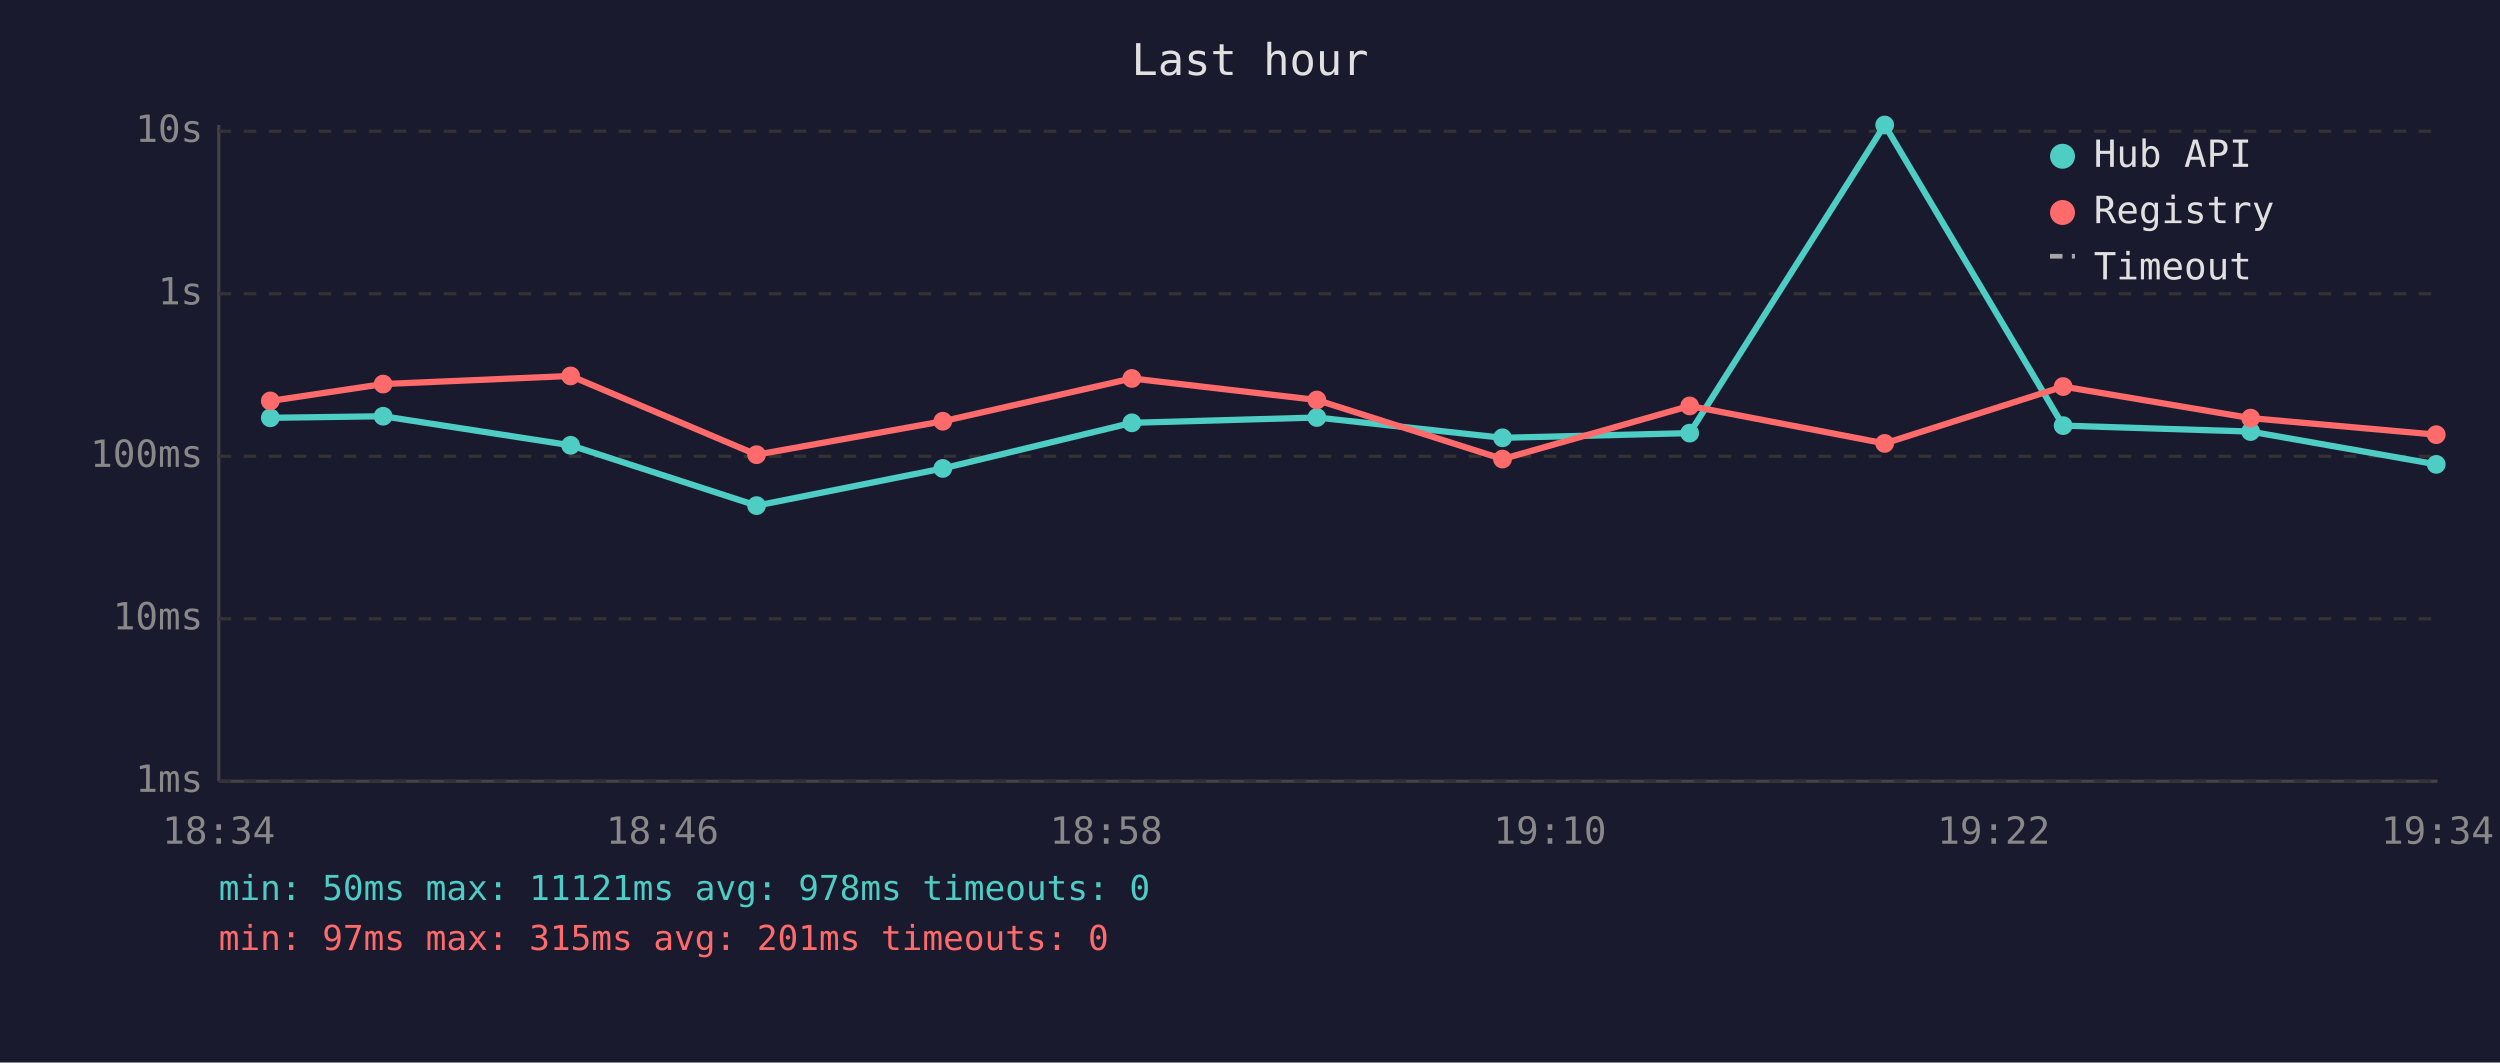
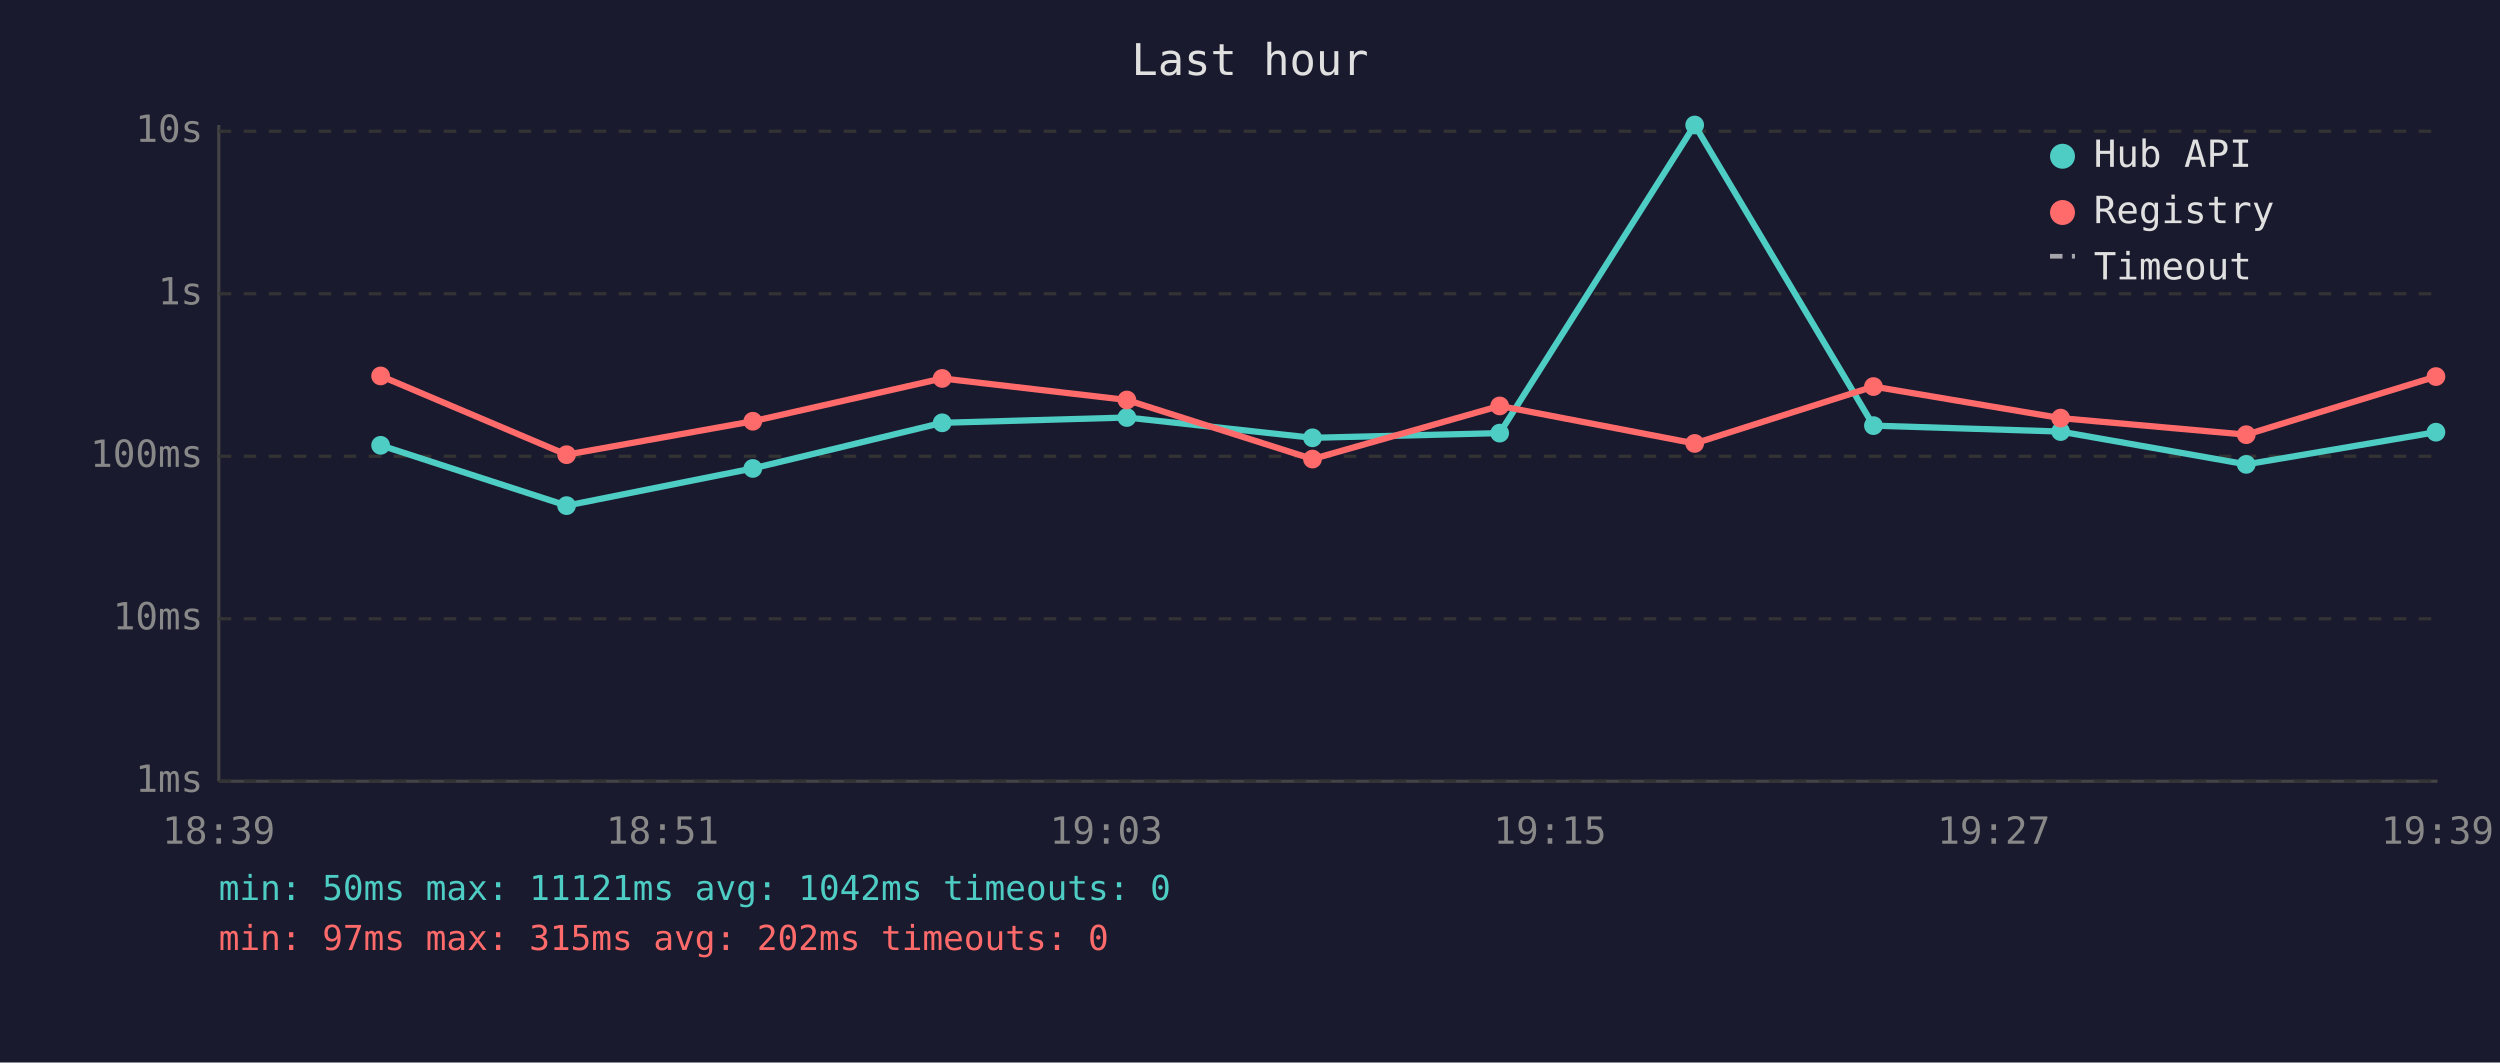
<svg xmlns="http://www.w3.org/2000/svg" viewBox="0 0 800 340" font-family="monospace" font-size="12">
  <rect width="800" height="340" fill="#1a1a2e" />
  <text x="400" y="24" fill="#e0e0e0" font-size="14" text-anchor="middle">Last hour</text>
  <line x1="70" y1="40" x2="70" y2="250" stroke="#444" stroke-width="1" />
  <line x1="70" y1="250" x2="780" y2="250" stroke="#444" stroke-width="1" />
  <line x1="70" y1="250" x2="780" y2="250" stroke="#333" stroke-width="1" stroke-dasharray="4" />
  <text x="65" y="250" fill="#888" text-anchor="end" dominant-baseline="middle">1ms</text>
  <line x1="70" y1="198" x2="780" y2="198" stroke="#333" stroke-width="1" stroke-dasharray="4" />
  <text x="65" y="198" fill="#888" text-anchor="end" dominant-baseline="middle">10ms</text>
  <line x1="70" y1="146" x2="780" y2="146" stroke="#333" stroke-width="1" stroke-dasharray="4" />
  <text x="65" y="146" fill="#888" text-anchor="end" dominant-baseline="middle">100ms</text>
  <line x1="70" y1="94" x2="780" y2="94" stroke="#333" stroke-width="1" stroke-dasharray="4" />
  <text x="65" y="94" fill="#888" text-anchor="end" dominant-baseline="middle">1s</text>
  <line x1="70" y1="42" x2="780" y2="42" stroke="#333" stroke-width="1" stroke-dasharray="4" />
  <text x="65" y="42" fill="#888" text-anchor="end" dominant-baseline="middle">10s</text>
-   <text x="70" y="270" fill="#888" text-anchor="middle">18:34</text>
-   <text x="212" y="270" fill="#888" text-anchor="middle">18:46</text>
-   <text x="354" y="270" fill="#888" text-anchor="middle">18:58</text>
-   <text x="496" y="270" fill="#888" text-anchor="middle">19:10</text>
-   <text x="638" y="270" fill="#888" text-anchor="middle">19:22</text>
-   <text x="780" y="270" fill="#888" text-anchor="middle">19:34</text>
-   <polyline points="86.5,133.7 122.6,133.2 182.6,142.5 242.1,161.8 301.7,149.9 362.2,135.3 421.4,133.6 480.8,140.1 540.7,138.6 603.1,40.0 660.2,136.2 720.2,138.1 779.6,148.6" fill="none" stroke="#4ecdc4" stroke-width="2" opacity="1" />
-   <circle cx="86.5" cy="133.7" r="3" fill="#4ecdc4" />
-   <circle cx="122.6" cy="133.2" r="3" fill="#4ecdc4" />
-   <circle cx="182.6" cy="142.5" r="3" fill="#4ecdc4" />
-   <circle cx="242.1" cy="161.8" r="3" fill="#4ecdc4" />
-   <circle cx="301.7" cy="149.9" r="3" fill="#4ecdc4" />
-   <circle cx="362.2" cy="135.3" r="3" fill="#4ecdc4" />
-   <circle cx="421.4" cy="133.6" r="3" fill="#4ecdc4" />
-   <circle cx="480.8" cy="140.1" r="3" fill="#4ecdc4" />
-   <circle cx="540.7" cy="138.6" r="3" fill="#4ecdc4" />
-   <circle cx="603.1" cy="40.0" r="3" fill="#4ecdc4" />
-   <circle cx="660.2" cy="136.2" r="3" fill="#4ecdc4" />
-   <circle cx="720.2" cy="138.1" r="3" fill="#4ecdc4" />
-   <circle cx="779.6" cy="148.6" r="3" fill="#4ecdc4" />
-   <polyline points="86.5,128.3 122.6,122.9 182.6,120.3 242.1,145.5 301.7,134.8 362.2,121.1 421.4,128.0 480.8,146.9 540.7,129.9 603.1,141.9 660.2,123.7 720.2,133.8 779.6,139.1" fill="none" stroke="#ff6b6b" stroke-width="2" opacity="1" />
-   <circle cx="86.5" cy="128.3" r="3" fill="#ff6b6b" />
-   <circle cx="122.6" cy="122.9" r="3" fill="#ff6b6b" />
-   <circle cx="182.6" cy="120.3" r="3" fill="#ff6b6b" />
-   <circle cx="242.1" cy="145.5" r="3" fill="#ff6b6b" />
-   <circle cx="301.7" cy="134.8" r="3" fill="#ff6b6b" />
-   <circle cx="362.2" cy="121.1" r="3" fill="#ff6b6b" />
-   <circle cx="421.4" cy="128.0" r="3" fill="#ff6b6b" />
-   <circle cx="480.8" cy="146.9" r="3" fill="#ff6b6b" />
-   <circle cx="540.7" cy="129.9" r="3" fill="#ff6b6b" />
-   <circle cx="603.1" cy="141.9" r="3" fill="#ff6b6b" />
-   <circle cx="660.2" cy="123.7" r="3" fill="#ff6b6b" />
-   <circle cx="720.2" cy="133.8" r="3" fill="#ff6b6b" />
-   <circle cx="779.6" cy="139.1" r="3" fill="#ff6b6b" />
+   <text x="70" y="270" fill="#888" text-anchor="middle">18:39</text>
+   <text x="212" y="270" fill="#888" text-anchor="middle">18:51</text>
+   <text x="354" y="270" fill="#888" text-anchor="middle">19:03</text>
+   <text x="496" y="270" fill="#888" text-anchor="middle">19:15</text>
+   <text x="638" y="270" fill="#888" text-anchor="middle">19:27</text>
+   <text x="780" y="270" fill="#888" text-anchor="middle">19:39</text>
+   <polyline points="121.8,142.5 181.3,161.8 240.9,149.9 301.5,135.3 360.6,133.6 420.0,140.1 479.9,138.6 542.3,40.0 599.5,136.2 659.4,138.1 718.8,148.6 779.5,138.3" fill="none" stroke="#4ecdc4" stroke-width="2" opacity="1" />
+   <circle cx="121.8" cy="142.5" r="3" fill="#4ecdc4" />
+   <circle cx="181.3" cy="161.8" r="3" fill="#4ecdc4" />
+   <circle cx="240.9" cy="149.9" r="3" fill="#4ecdc4" />
+   <circle cx="301.5" cy="135.3" r="3" fill="#4ecdc4" />
+   <circle cx="360.6" cy="133.6" r="3" fill="#4ecdc4" />
+   <circle cx="420.0" cy="140.1" r="3" fill="#4ecdc4" />
+   <circle cx="479.9" cy="138.6" r="3" fill="#4ecdc4" />
+   <circle cx="542.3" cy="40.0" r="3" fill="#4ecdc4" />
+   <circle cx="599.5" cy="136.2" r="3" fill="#4ecdc4" />
+   <circle cx="659.4" cy="138.1" r="3" fill="#4ecdc4" />
+   <circle cx="718.8" cy="148.6" r="3" fill="#4ecdc4" />
+   <circle cx="779.5" cy="138.3" r="3" fill="#4ecdc4" />
+   <polyline points="121.8,120.3 181.3,145.5 240.9,134.8 301.5,121.1 360.6,128.0 420.0,146.9 479.9,129.9 542.3,141.9 599.5,123.7 659.4,133.8 718.8,139.1 779.5,120.5" fill="none" stroke="#ff6b6b" stroke-width="2" opacity="1" />
+   <circle cx="121.8" cy="120.3" r="3" fill="#ff6b6b" />
+   <circle cx="181.3" cy="145.5" r="3" fill="#ff6b6b" />
+   <circle cx="240.9" cy="134.8" r="3" fill="#ff6b6b" />
+   <circle cx="301.5" cy="121.1" r="3" fill="#ff6b6b" />
+   <circle cx="360.6" cy="128.0" r="3" fill="#ff6b6b" />
+   <circle cx="420.0" cy="146.9" r="3" fill="#ff6b6b" />
+   <circle cx="479.9" cy="129.9" r="3" fill="#ff6b6b" />
+   <circle cx="542.3" cy="141.9" r="3" fill="#ff6b6b" />
+   <circle cx="599.5" cy="123.7" r="3" fill="#ff6b6b" />
+   <circle cx="659.4" cy="133.8" r="3" fill="#ff6b6b" />
+   <circle cx="718.8" cy="139.1" r="3" fill="#ff6b6b" />
+   <circle cx="779.5" cy="120.5" r="3" fill="#ff6b6b" />
  <circle cx="660" cy="50" r="4" fill="#4ecdc4" />
  <text x="670" y="50" fill="#e0e0e0" dominant-baseline="middle">Hub API</text>
  <circle cx="660" cy="68" r="4" fill="#ff6b6b" />
  <text x="670" y="68" fill="#e0e0e0" dominant-baseline="middle">Registry</text>
  <line x1="656" y1="82" x2="664" y2="82" stroke="#e0e0e0" stroke-width="1.5" stroke-dasharray="4,3" opacity="0.7" />
  <text x="670" y="86" fill="#e0e0e0" dominant-baseline="middle">Timeout</text>
-   <text x="70" y="288" fill="#4ecdc4" font-size="11">min: 50ms  max: 11121ms  avg: 978ms  timeouts: 0</text>
-   <text x="70" y="304" fill="#ff6b6b" font-size="11">min: 97ms  max: 315ms  avg: 201ms  timeouts: 0</text>
+   <text x="70" y="288" fill="#4ecdc4" font-size="11">min: 50ms  max: 11121ms  avg: 1042ms  timeouts: 0</text>
+   <text x="70" y="304" fill="#ff6b6b" font-size="11">min: 97ms  max: 315ms  avg: 202ms  timeouts: 0</text>
</svg>
